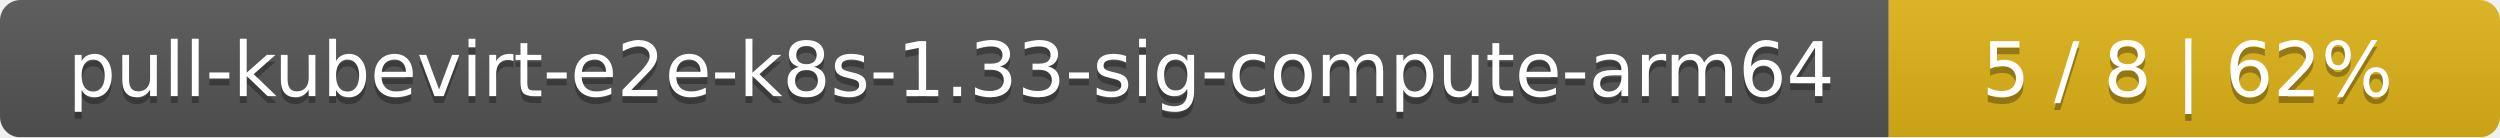
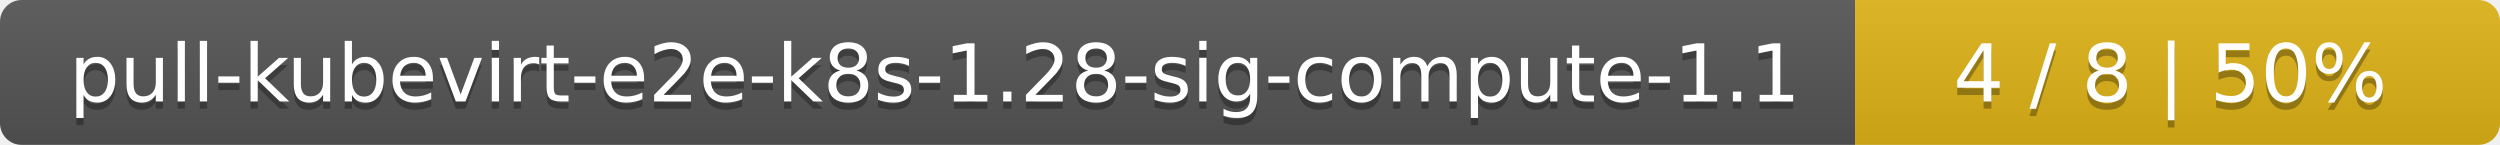
- <svg xmlns="http://www.w3.org/2000/svg" width="364" height="20">
+ <svg xmlns="http://www.w3.org/2000/svg" width="345" height="20">
  <linearGradient id="smooth" x2="0" y2="100%">
    <stop offset="0" stop-color="#bbb" stop-opacity=".1" />
    <stop offset="1" stop-opacity=".1" />
  </linearGradient>
  <mask id="round">
-     <rect width="364" height="20" rx="3" fill="#fff" />
+     <rect width="345" height="20" rx="3" fill="#fff" />
  </mask>
  <g mask="url(#round)">
-     <rect width="275" height="20" fill="#555" />
-     <rect x="275" width="89" height="20" fill="#dfb317" />
-     <rect width="364" height="20" fill="url(#smooth)" />
+     <rect width="256" height="20" fill="#555" />
+     <rect x="256" width="89" height="20" fill="#dfb317" />
+     <rect width="345" height="20" fill="url(#smooth)" />
  </g>
  <g fill="#fff" text-anchor="middle" font-family="DejaVu Sans,Verdana,Geneva,sans-serif" font-size="11">
-     <text x="138.5" y="15" fill="#010101" fill-opacity=".3">pull-kubevirt-e2e-k8s-1.33-sig-compute-arm64</text>
-     <text x="138.5" y="14">pull-kubevirt-e2e-k8s-1.33-sig-compute-arm64</text>
-     <text x="318.5" y="15" fill="#010101" fill-opacity=".3">5 / 8    |    62%</text>
-     <text x="318.5" y="14">5 / 8    |    62%</text>
+     <text x="129" y="15" fill="#010101" fill-opacity=".3">pull-kubevirt-e2e-k8s-1.28-sig-compute-1.1</text>
+     <text x="129" y="14">pull-kubevirt-e2e-k8s-1.28-sig-compute-1.1</text>
+     <text x="299.5" y="15" fill="#010101" fill-opacity=".3">4 / 8    |    50%</text>
+     <text x="299.5" y="14">4 / 8    |    50%</text>
  </g>
</svg>
